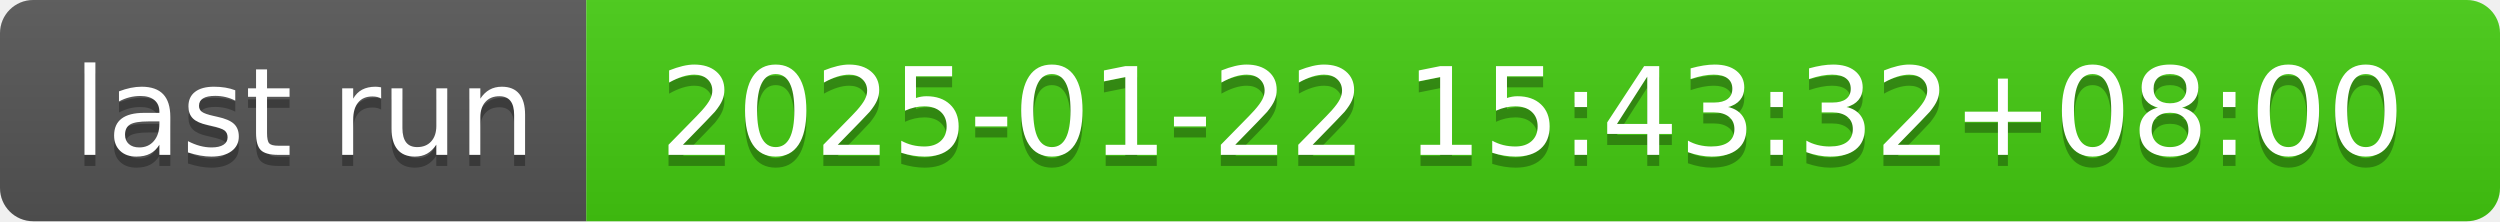
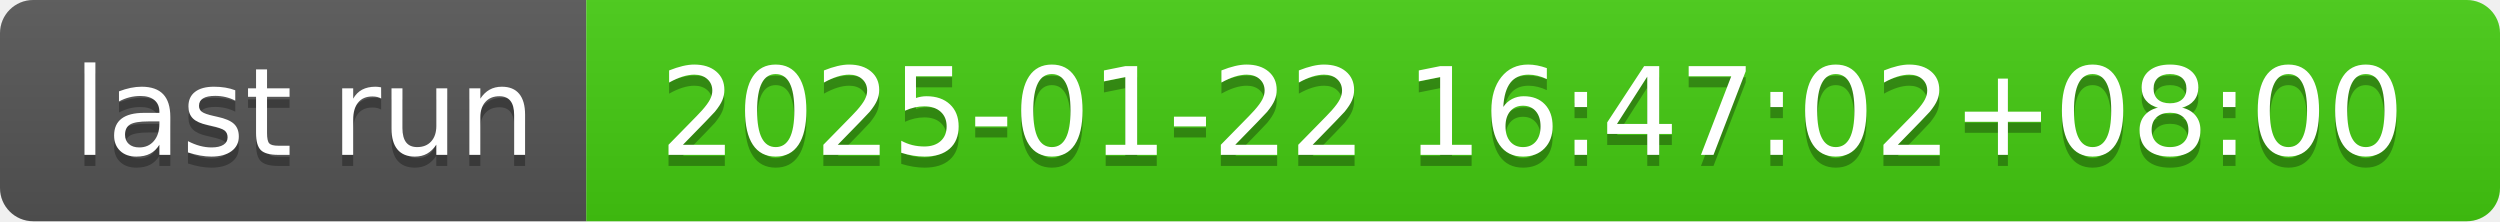
- <svg xmlns="http://www.w3.org/2000/svg" width="226" height="20" role="img" aria-label="last run: 2025-01-22 15:43:32+08:00">
+ <svg xmlns="http://www.w3.org/2000/svg" width="226" height="20" role="img" aria-label="last run: 2025-01-22 16:47:02+08:00">
  <linearGradient id="s" x2="0" y2="100%">
    <stop offset="0" stop-color="#bbb" stop-opacity=".1" />
    <stop offset="1" stop-opacity=".1" />
  </linearGradient>
  <clipPath id="r">
    <rect width="226" height="20" rx="3" fill="#fff" />
  </clipPath>
  <g clip-path="url(#r)">
    <rect width="53" height="20" fill="#555" />
    <rect x="53" width="173" height="20" fill="#4c1" />
    <rect width="226" height="20" fill="url(#s)" />
  </g>
  <g fill="#fff" text-anchor="middle" font-family="Verdana,Geneva,DejaVu Sans,sans-serif" text-rendering="geometricPrecision" font-size="110">
    <text aria-hidden="true" x="275" y="150" fill="#010101" fill-opacity=".3" transform="scale(.1)" textLength="430">last run</text>
    <text x="275" y="140" transform="scale(.1)" fill="#fff" textLength="430">last run</text>
-     <text aria-hidden="true" x="1385" y="150" fill="#010101" fill-opacity=".3" transform="scale(.1)" textLength="1630">2025-01-22 15:43:32+08:00</text>
-     <text x="1385" y="140" transform="scale(.1)" fill="#fff" textLength="1630">2025-01-22 15:43:32+08:00</text>
+     <text aria-hidden="true" x="1385" y="150" fill="#010101" fill-opacity=".3" transform="scale(.1)" textLength="1630">2025-01-22 16:47:02+08:00</text>
+     <text x="1385" y="140" transform="scale(.1)" fill="#fff" textLength="1630">2025-01-22 16:47:02+08:00</text>
  </g>
</svg>
